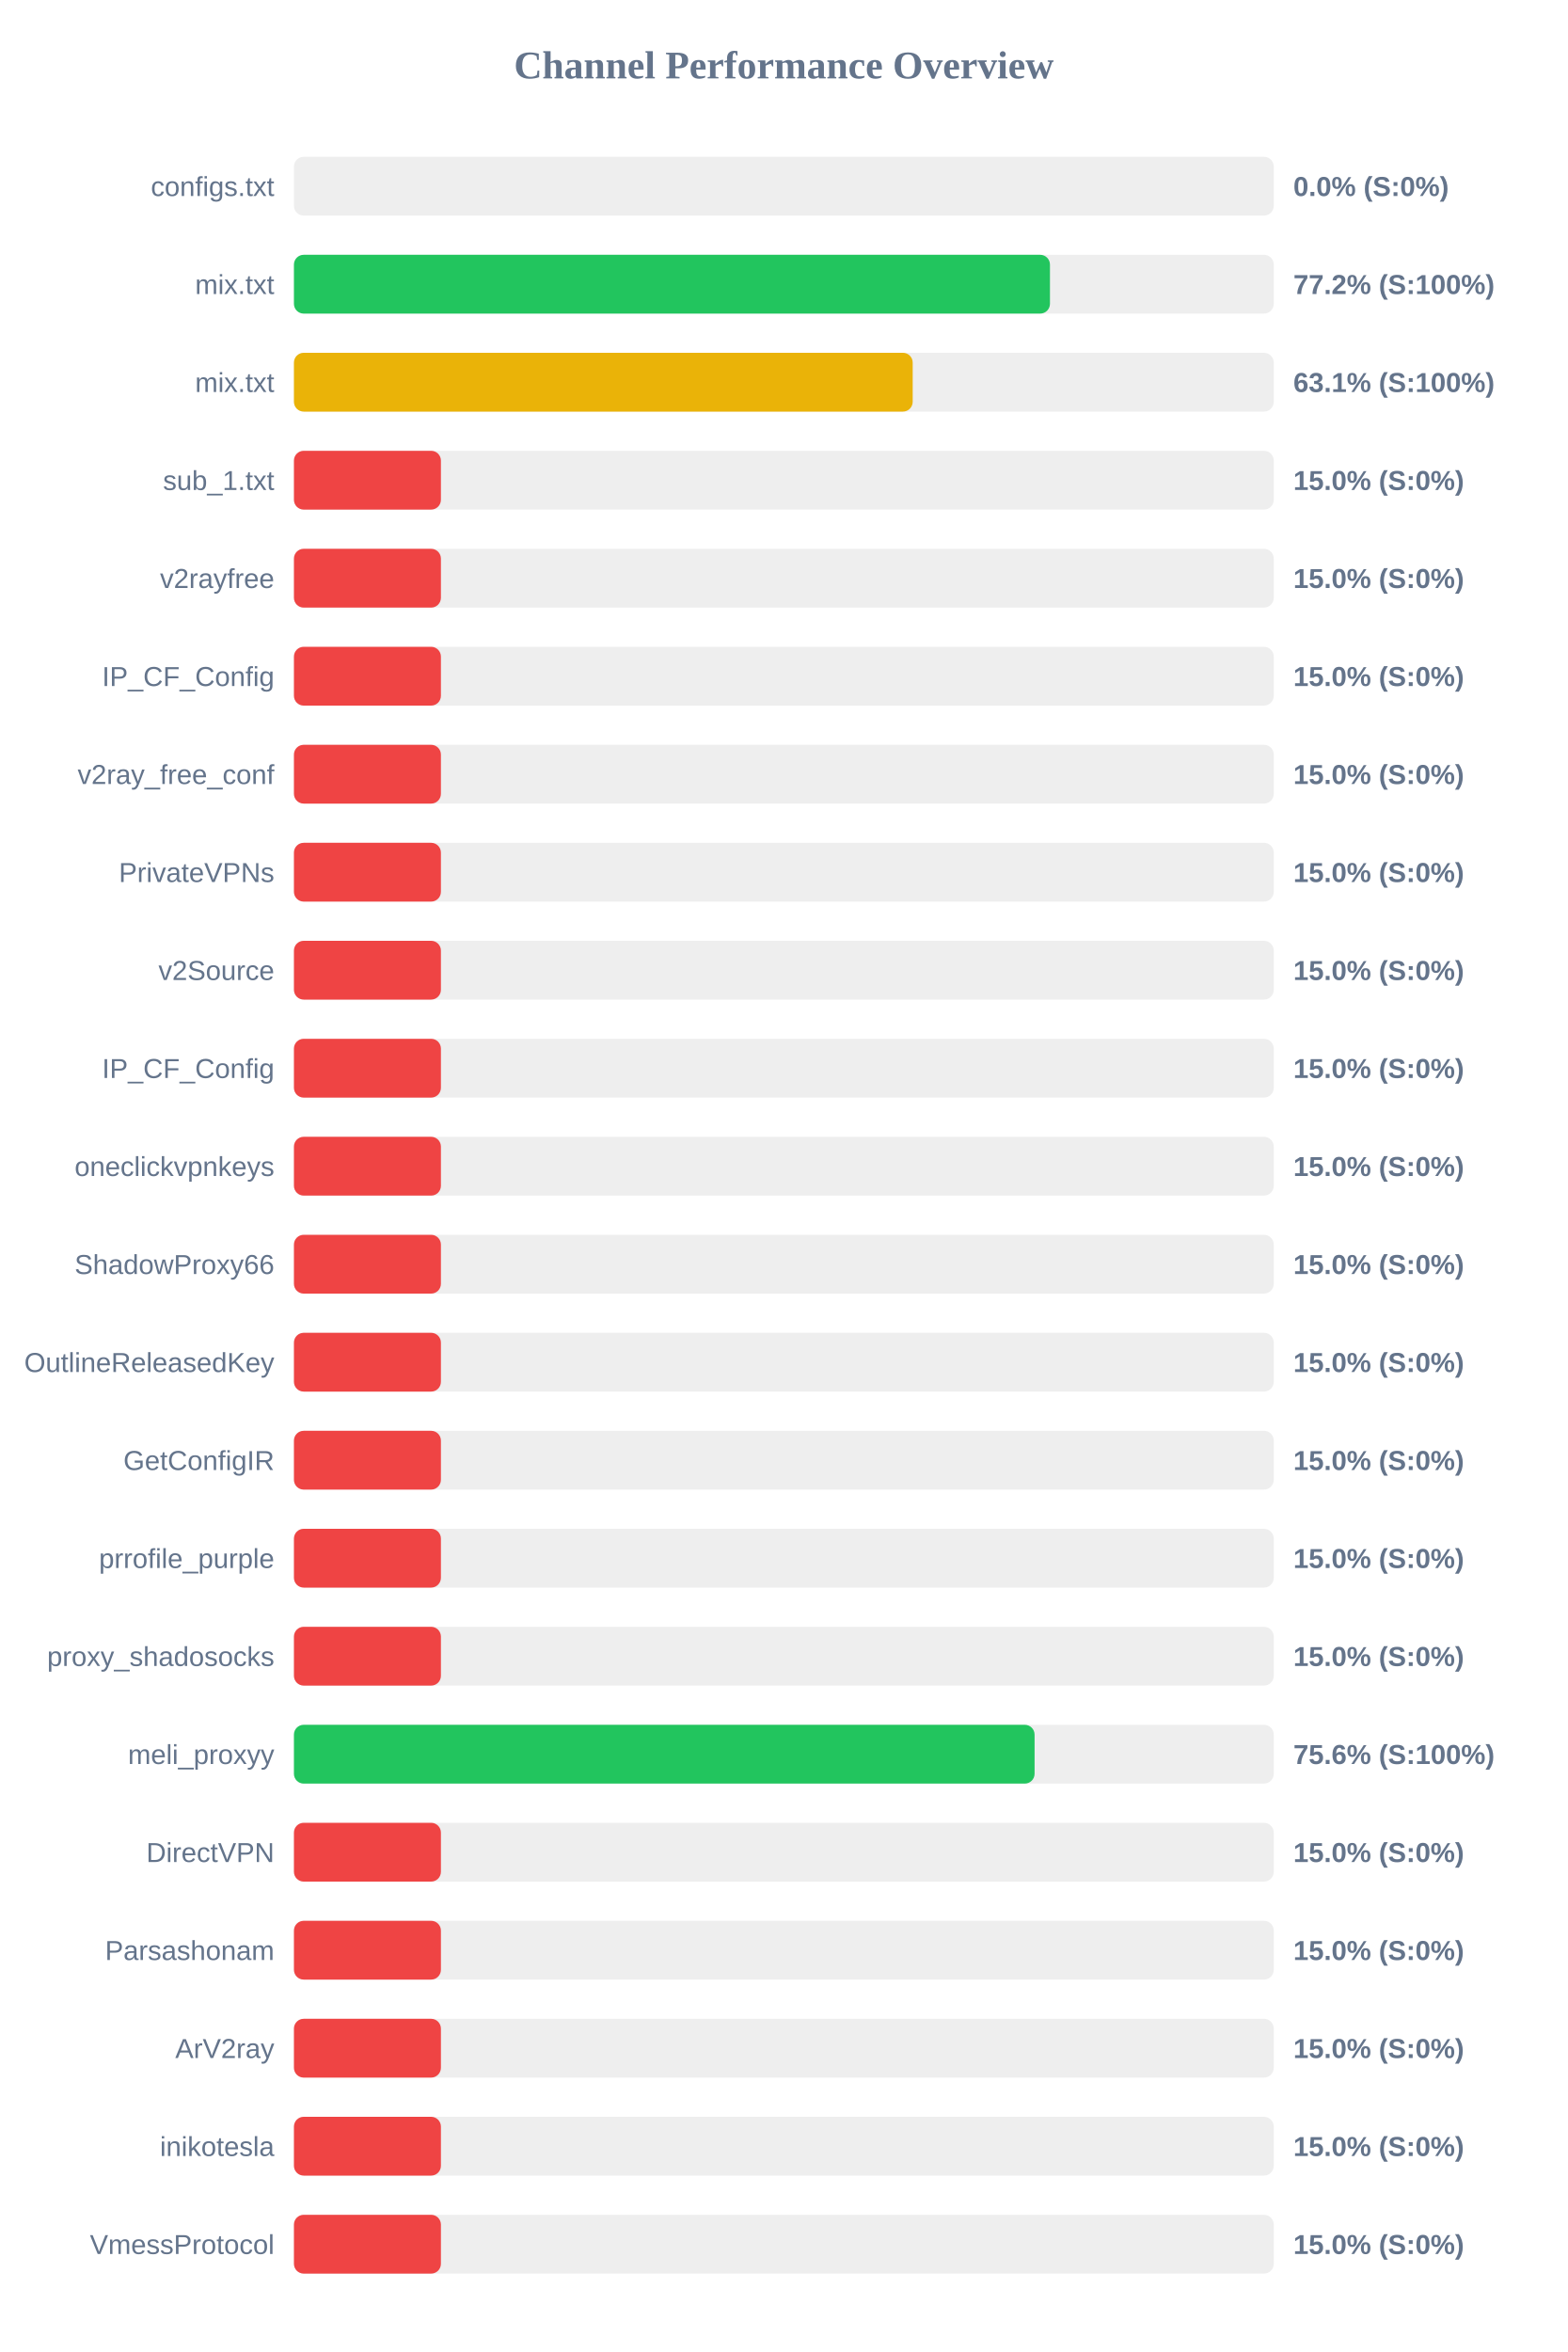
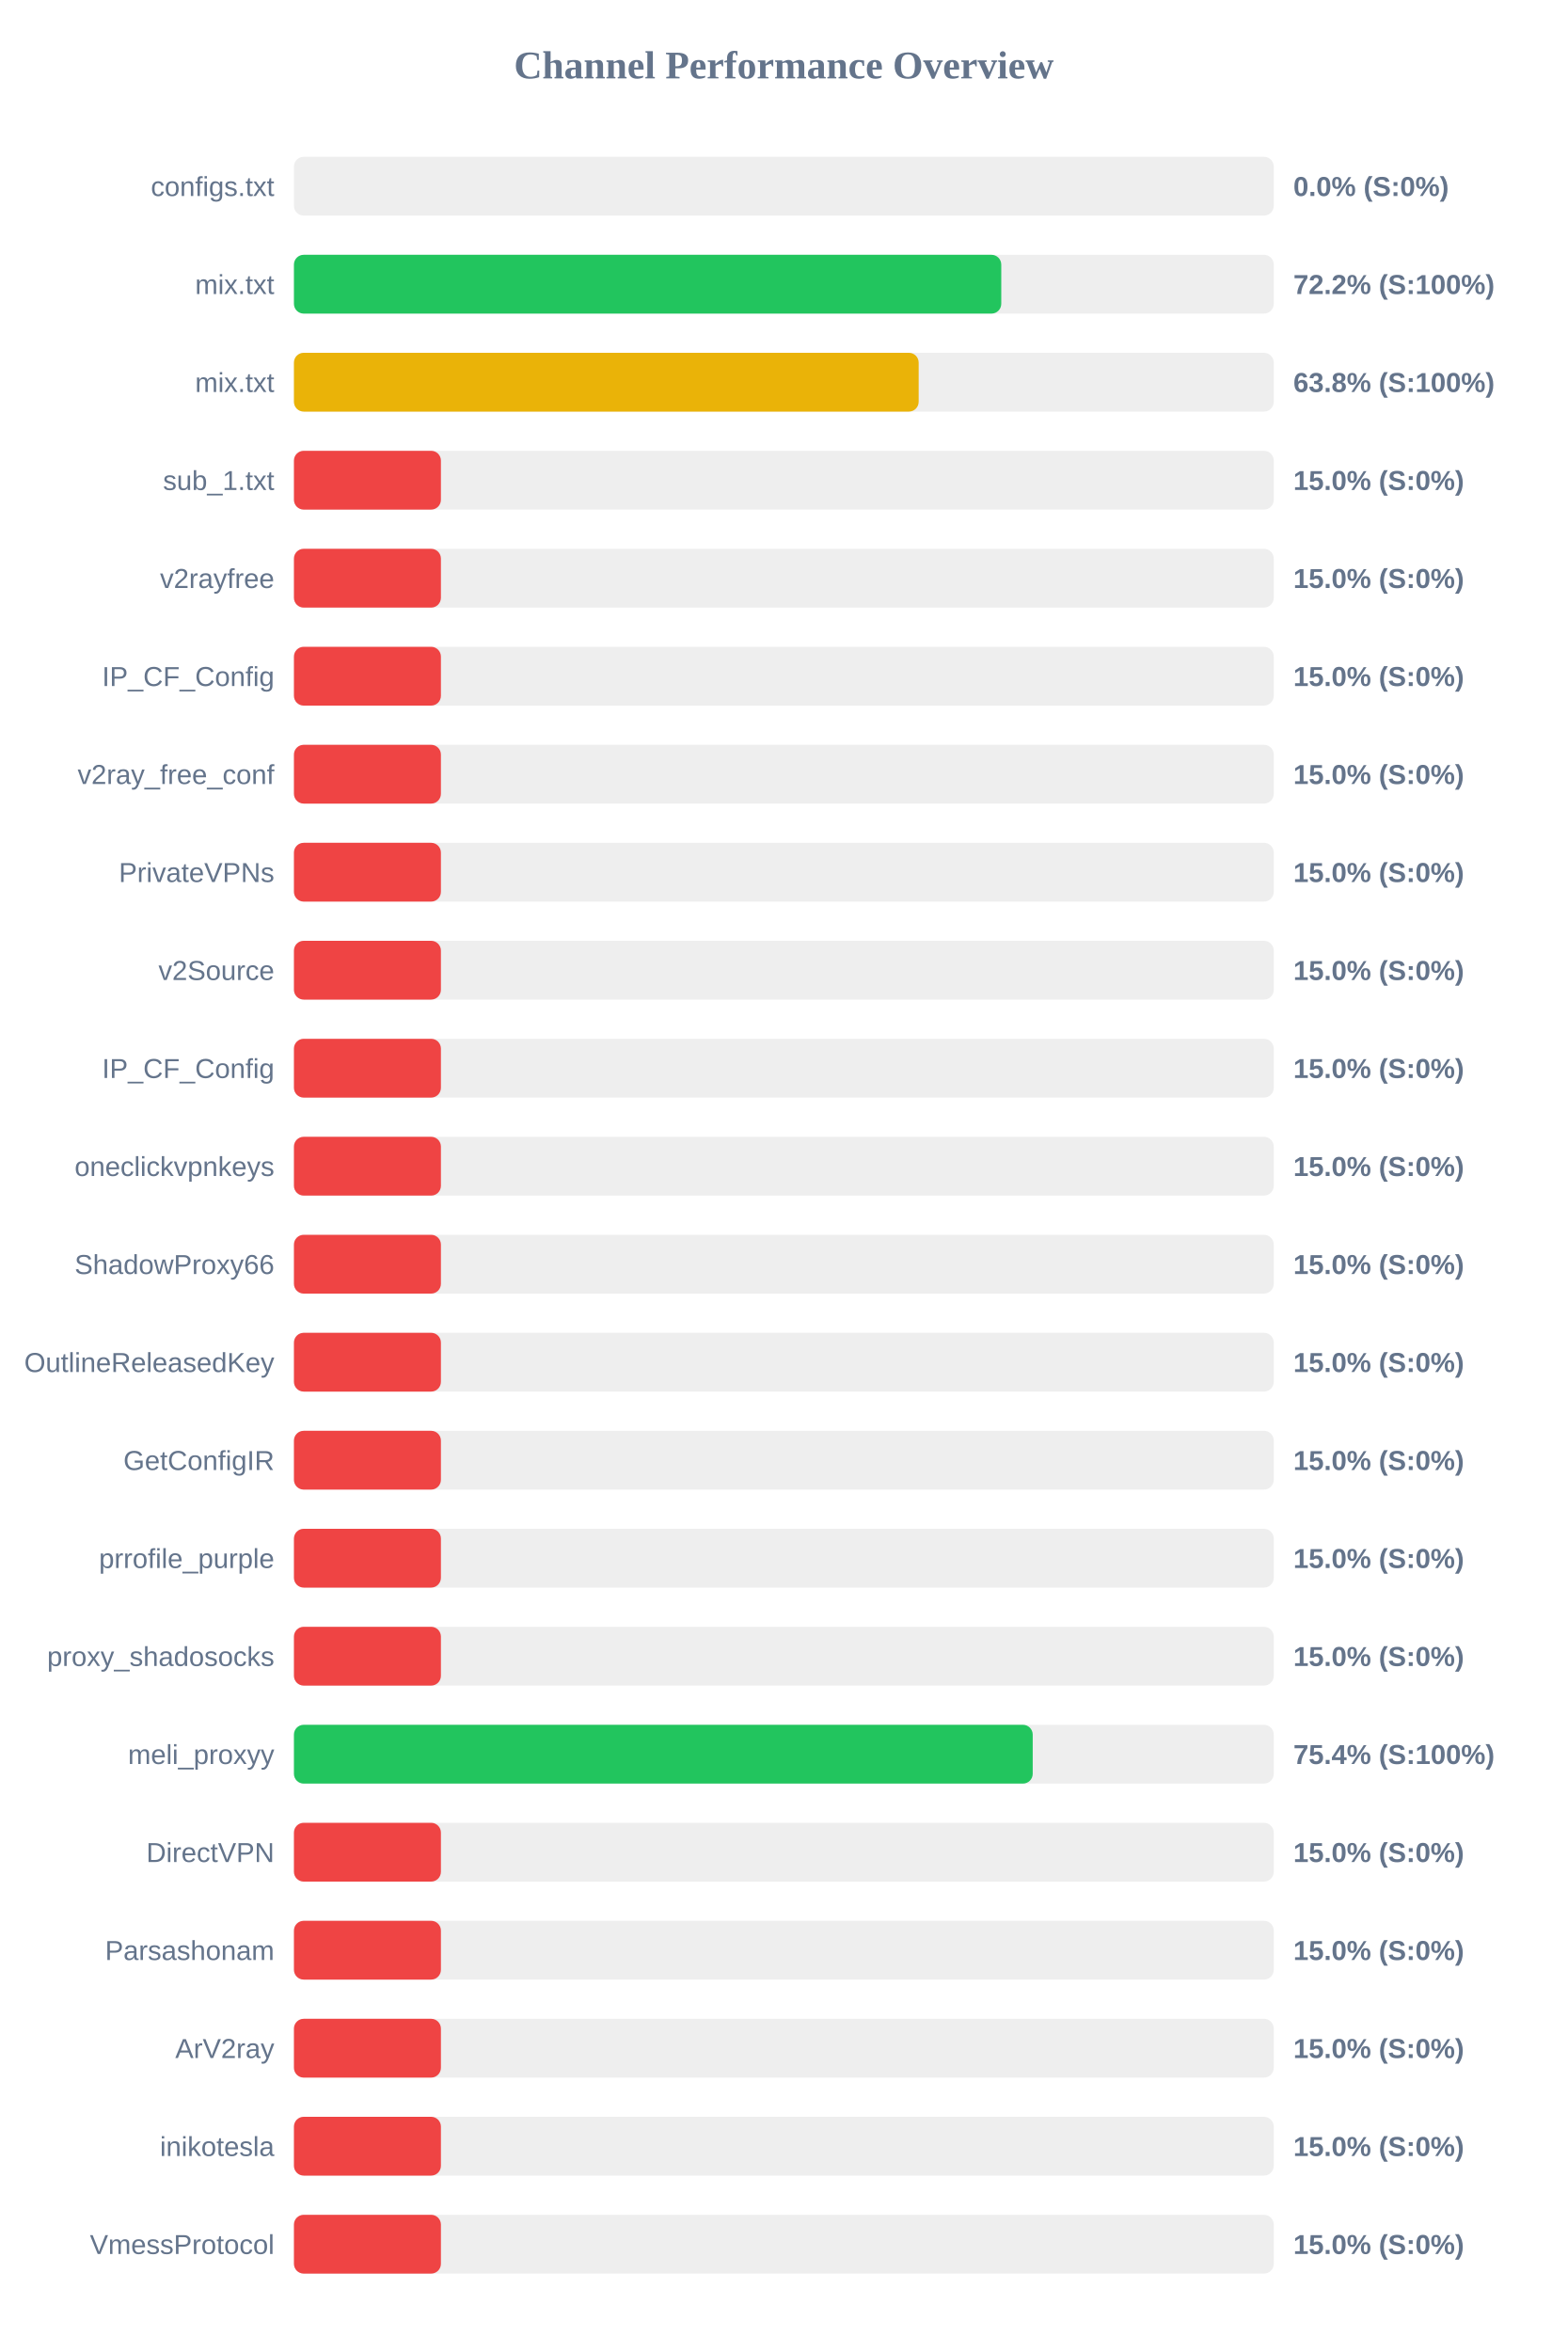
<svg xmlns="http://www.w3.org/2000/svg" width="800" height="1200" version="1.1">
  <style>
        .row { font: 14px Arial; fill: #64748b; }
        .score { font: bold 14px Arial; fill: #64748b; }
    </style>
  <text x="400" y="40" text-anchor="middle" font-size="20px" font-weight="bold" fill="#64748b">Channel Performance Overview</text>
  <rect x="150" y="80" width="500" height="30" fill="#eee" rx="5" />
  <rect x="150" y="80" width="0.0" height="30" fill="#ef4444" rx="5" />
  <text x="140" y="100" text-anchor="end" class="row">configs.txt</text>
  <text x="660" y="100" text-anchor="start" class="score">0.0% (S:0%)</text>
  <rect x="150" y="130" width="500" height="30" fill="#eee" rx="5" />
-   <rect x="150" y="130" width="385.8" height="30" fill="#22c55e" rx="5" />
+   <rect x="150" y="130" width="360.95" height="30" fill="#22c55e" rx="5" />
  <text x="140" y="150" text-anchor="end" class="row">mix.txt</text>
-   <text x="660" y="150" text-anchor="start" class="score">77.2% (S:100%)</text>
+   <text x="660" y="150" text-anchor="start" class="score">72.2% (S:100%)</text>
  <rect x="150" y="180" width="500" height="30" fill="#eee" rx="5" />
-   <rect x="150" y="180" width="315.75" height="30" fill="#eab308" rx="5" />
+   <rect x="150" y="180" width="318.8" height="30" fill="#eab308" rx="5" />
  <text x="140" y="200" text-anchor="end" class="row">mix.txt</text>
-   <text x="660" y="200" text-anchor="start" class="score">63.1% (S:100%)</text>
+   <text x="660" y="200" text-anchor="start" class="score">63.8% (S:100%)</text>
  <rect x="150" y="230" width="500" height="30" fill="#eee" rx="5" />
  <rect x="150" y="230" width="75.0" height="30" fill="#ef4444" rx="5" />
  <text x="140" y="250" text-anchor="end" class="row">sub_1.txt</text>
  <text x="660" y="250" text-anchor="start" class="score">15.0% (S:0%)</text>
  <rect x="150" y="280" width="500" height="30" fill="#eee" rx="5" />
  <rect x="150" y="280" width="75.0" height="30" fill="#ef4444" rx="5" />
  <text x="140" y="300" text-anchor="end" class="row">v2rayfree</text>
  <text x="660" y="300" text-anchor="start" class="score">15.0% (S:0%)</text>
  <rect x="150" y="330" width="500" height="30" fill="#eee" rx="5" />
  <rect x="150" y="330" width="75.0" height="30" fill="#ef4444" rx="5" />
  <text x="140" y="350" text-anchor="end" class="row">IP_CF_Config</text>
  <text x="660" y="350" text-anchor="start" class="score">15.0% (S:0%)</text>
  <rect x="150" y="380" width="500" height="30" fill="#eee" rx="5" />
  <rect x="150" y="380" width="75.0" height="30" fill="#ef4444" rx="5" />
  <text x="140" y="400" text-anchor="end" class="row">v2ray_free_conf</text>
  <text x="660" y="400" text-anchor="start" class="score">15.0% (S:0%)</text>
  <rect x="150" y="430" width="500" height="30" fill="#eee" rx="5" />
  <rect x="150" y="430" width="75.0" height="30" fill="#ef4444" rx="5" />
  <text x="140" y="450" text-anchor="end" class="row">PrivateVPNs</text>
  <text x="660" y="450" text-anchor="start" class="score">15.0% (S:0%)</text>
  <rect x="150" y="480" width="500" height="30" fill="#eee" rx="5" />
  <rect x="150" y="480" width="75.0" height="30" fill="#ef4444" rx="5" />
  <text x="140" y="500" text-anchor="end" class="row">v2Source</text>
  <text x="660" y="500" text-anchor="start" class="score">15.0% (S:0%)</text>
  <rect x="150" y="530" width="500" height="30" fill="#eee" rx="5" />
  <rect x="150" y="530" width="75.0" height="30" fill="#ef4444" rx="5" />
  <text x="140" y="550" text-anchor="end" class="row">IP_CF_Config</text>
  <text x="660" y="550" text-anchor="start" class="score">15.0% (S:0%)</text>
  <rect x="150" y="580" width="500" height="30" fill="#eee" rx="5" />
  <rect x="150" y="580" width="75.0" height="30" fill="#ef4444" rx="5" />
  <text x="140" y="600" text-anchor="end" class="row">oneclickvpnkeys</text>
  <text x="660" y="600" text-anchor="start" class="score">15.0% (S:0%)</text>
  <rect x="150" y="630" width="500" height="30" fill="#eee" rx="5" />
  <rect x="150" y="630" width="75.0" height="30" fill="#ef4444" rx="5" />
  <text x="140" y="650" text-anchor="end" class="row">ShadowProxy66</text>
  <text x="660" y="650" text-anchor="start" class="score">15.0% (S:0%)</text>
  <rect x="150" y="680" width="500" height="30" fill="#eee" rx="5" />
  <rect x="150" y="680" width="75.0" height="30" fill="#ef4444" rx="5" />
  <text x="140" y="700" text-anchor="end" class="row">OutlineReleasedKey</text>
  <text x="660" y="700" text-anchor="start" class="score">15.0% (S:0%)</text>
  <rect x="150" y="730" width="500" height="30" fill="#eee" rx="5" />
  <rect x="150" y="730" width="75.0" height="30" fill="#ef4444" rx="5" />
  <text x="140" y="750" text-anchor="end" class="row">GetConfigIR</text>
  <text x="660" y="750" text-anchor="start" class="score">15.0% (S:0%)</text>
  <rect x="150" y="780" width="500" height="30" fill="#eee" rx="5" />
  <rect x="150" y="780" width="75.0" height="30" fill="#ef4444" rx="5" />
  <text x="140" y="800" text-anchor="end" class="row">prrofile_purple</text>
  <text x="660" y="800" text-anchor="start" class="score">15.0% (S:0%)</text>
  <rect x="150" y="830" width="500" height="30" fill="#eee" rx="5" />
  <rect x="150" y="830" width="75.0" height="30" fill="#ef4444" rx="5" />
  <text x="140" y="850" text-anchor="end" class="row">proxy_shadosocks</text>
  <text x="660" y="850" text-anchor="start" class="score">15.0% (S:0%)</text>
  <rect x="150" y="880" width="500" height="30" fill="#eee" rx="5" />
-   <rect x="150" y="880" width="377.95" height="30" fill="#22c55e" rx="5" />
+   <rect x="150" y="880" width="377.0" height="30" fill="#22c55e" rx="5" />
  <text x="140" y="900" text-anchor="end" class="row">meli_proxyy</text>
-   <text x="660" y="900" text-anchor="start" class="score">75.6% (S:100%)</text>
+   <text x="660" y="900" text-anchor="start" class="score">75.4% (S:100%)</text>
  <rect x="150" y="930" width="500" height="30" fill="#eee" rx="5" />
  <rect x="150" y="930" width="75.0" height="30" fill="#ef4444" rx="5" />
  <text x="140" y="950" text-anchor="end" class="row">DirectVPN</text>
  <text x="660" y="950" text-anchor="start" class="score">15.0% (S:0%)</text>
  <rect x="150" y="980" width="500" height="30" fill="#eee" rx="5" />
  <rect x="150" y="980" width="75.0" height="30" fill="#ef4444" rx="5" />
  <text x="140" y="1000" text-anchor="end" class="row">Parsashonam</text>
  <text x="660" y="1000" text-anchor="start" class="score">15.0% (S:0%)</text>
  <rect x="150" y="1030" width="500" height="30" fill="#eee" rx="5" />
  <rect x="150" y="1030" width="75.0" height="30" fill="#ef4444" rx="5" />
  <text x="140" y="1050" text-anchor="end" class="row">ArV2ray</text>
  <text x="660" y="1050" text-anchor="start" class="score">15.0% (S:0%)</text>
  <rect x="150" y="1080" width="500" height="30" fill="#eee" rx="5" />
  <rect x="150" y="1080" width="75.0" height="30" fill="#ef4444" rx="5" />
  <text x="140" y="1100" text-anchor="end" class="row">inikotesla</text>
  <text x="660" y="1100" text-anchor="start" class="score">15.0% (S:0%)</text>
  <rect x="150" y="1130" width="500" height="30" fill="#eee" rx="5" />
  <rect x="150" y="1130" width="75.0" height="30" fill="#ef4444" rx="5" />
  <text x="140" y="1150" text-anchor="end" class="row">VmessProtocol</text>
  <text x="660" y="1150" text-anchor="start" class="score">15.0% (S:0%)</text>
</svg>
